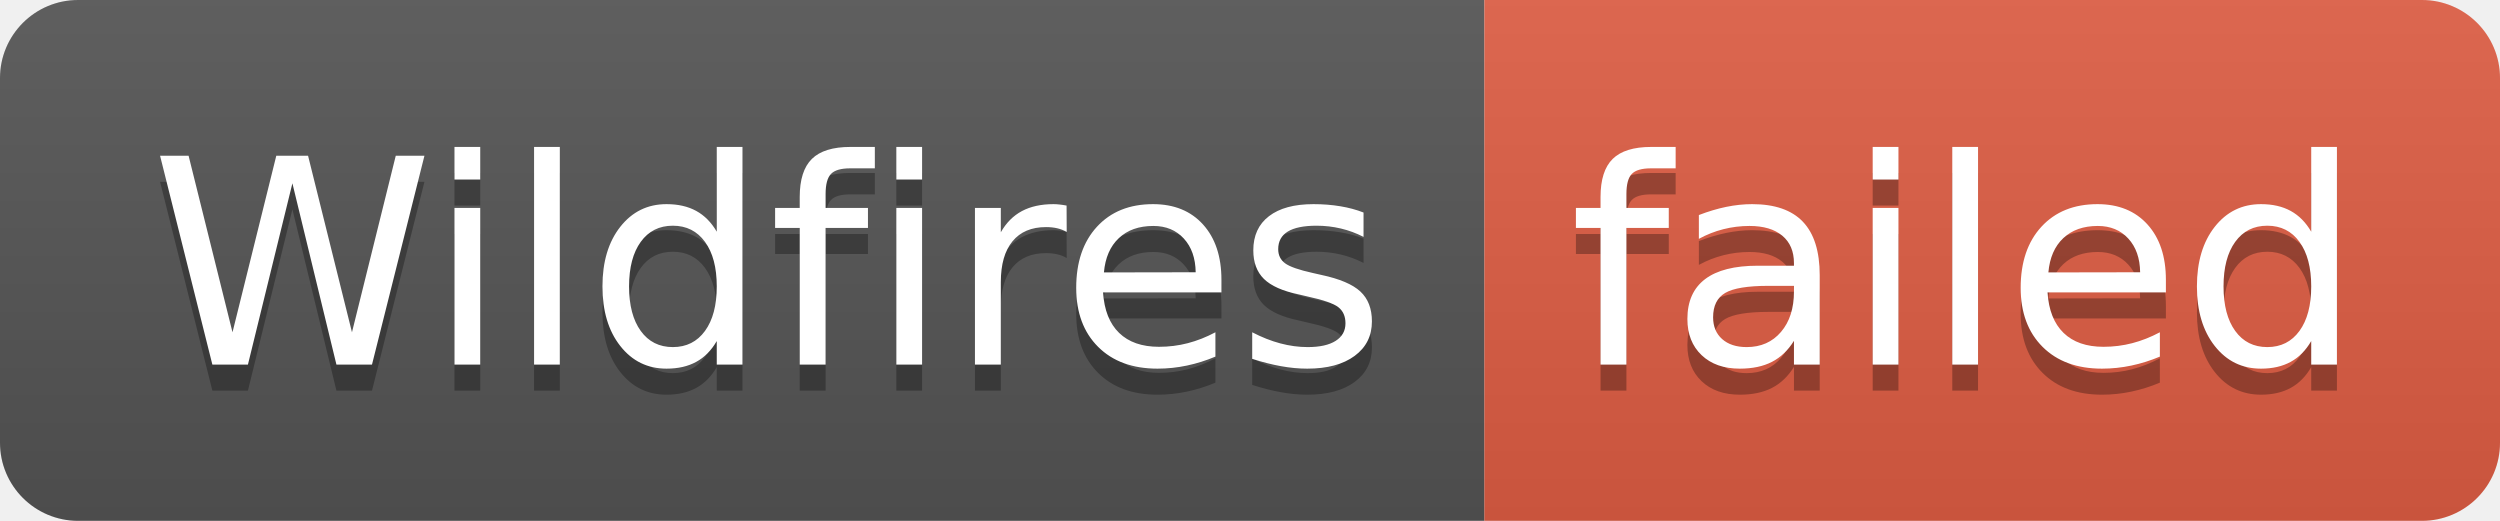
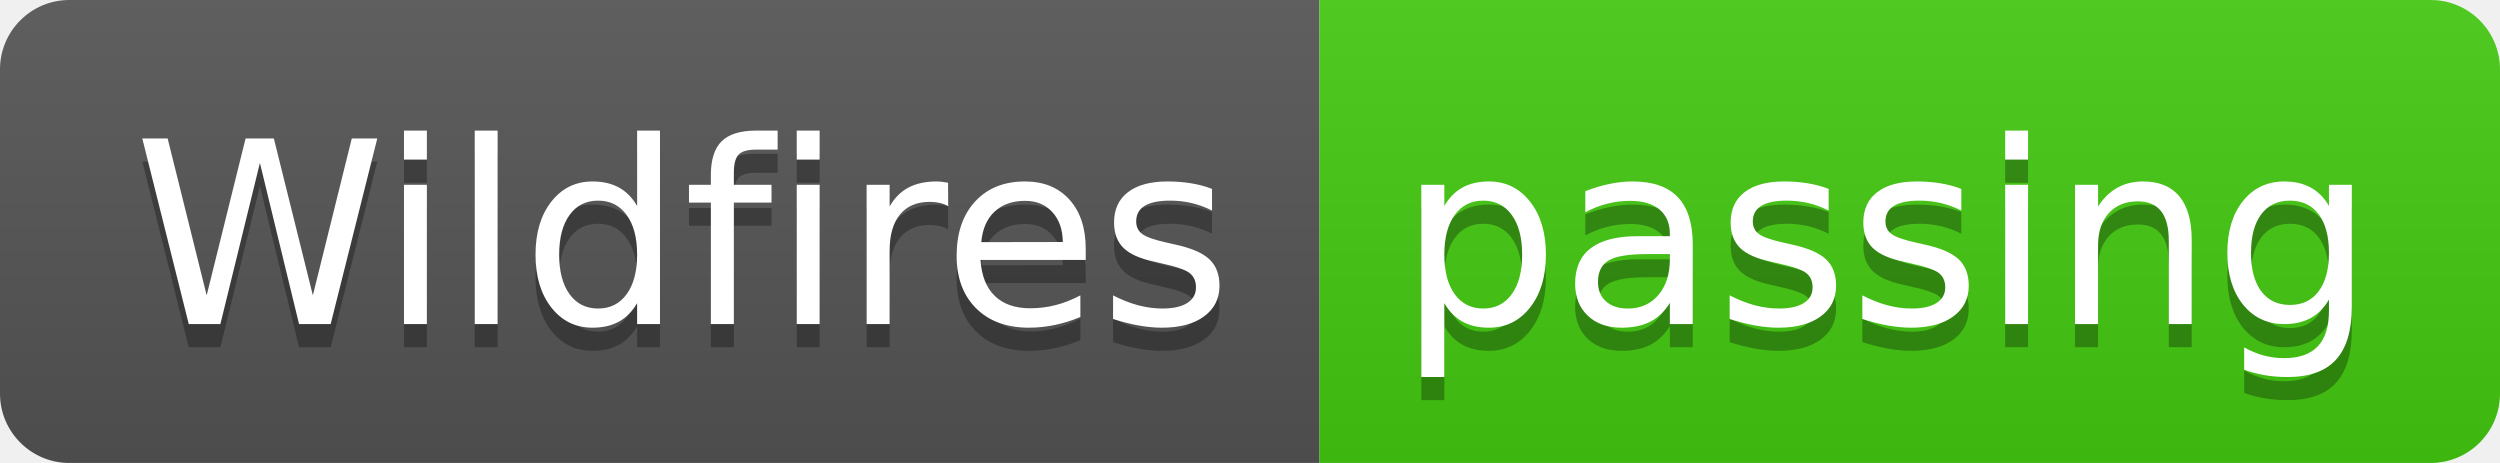
- <svg xmlns="http://www.w3.org/2000/svg" width="96" height="20" role="img" aria-label="Wildfires: failed">
+ <svg xmlns="http://www.w3.org/2000/svg" width="108" height="20" role="img" aria-label="Wildfires: passing">
  <linearGradient id="s" x2="0" y2="100%">
    <stop offset="0" stop-color="#bbb" stop-opacity=".1" />
    <stop offset="1" stop-opacity=".1" />
  </linearGradient>
  <clipPath id="r">
-     <rect width="96" height="20" rx="3" fill="#fff" />
+     <rect width="108" height="20" rx="3" fill="#fff" />
  </clipPath>
  <g clip-path="url(#r)">
    <rect width="57" height="20" fill="#555" />
-     <rect x="57" width="39" height="20" fill="#e05d44" />
-     <rect width="96" height="20" fill="url(#s)" />
+     <rect x="57" width="51" height="20" fill="#4c1" />
+     <rect width="108" height="20" fill="url(#s)" />
  </g>
  <g fill="#fff" text-anchor="middle" font-family="Verdana,Geneva,DejaVu Sans,sans-serif" text-rendering="geometricPrecision" font-size="110">
    <text aria-hidden="true" x="295" y="150" fill="#010101" fill-opacity=".3" transform="scale(.1)" textLength="470">Wildfires</text>
    <text x="295" y="140" transform="scale(.1)" fill="#fff" textLength="470">Wildfires</text>
-     <text aria-hidden="true" x="755" y="150" fill="#010101" fill-opacity=".3" transform="scale(.1)" textLength="290">failed</text>
-     <text x="755" y="140" transform="scale(.1)" fill="#fff" textLength="290">failed</text>
+     <text aria-hidden="true" x="815" y="150" fill="#010101" fill-opacity=".3" transform="scale(.1)" textLength="410">passing</text>
+     <text x="815" y="140" transform="scale(.1)" fill="#fff" textLength="410">passing</text>
  </g>
</svg>
